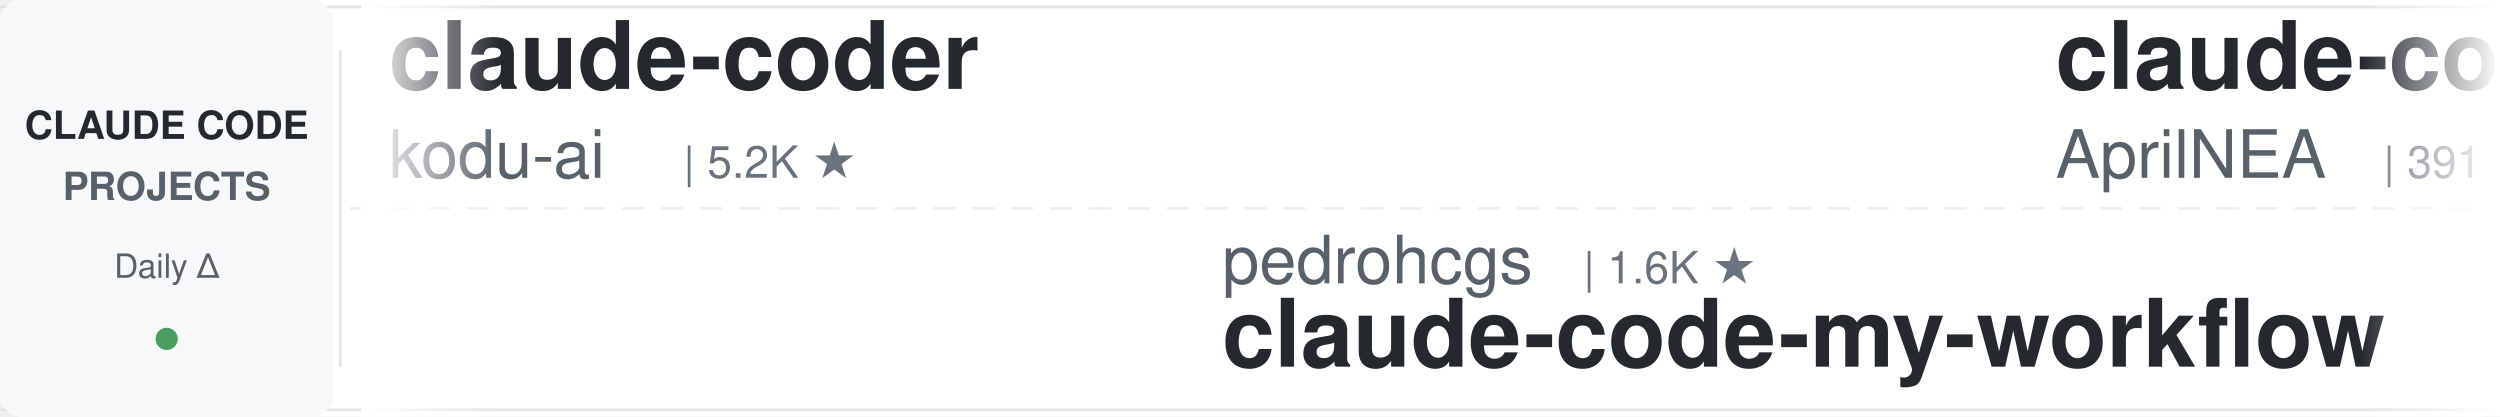
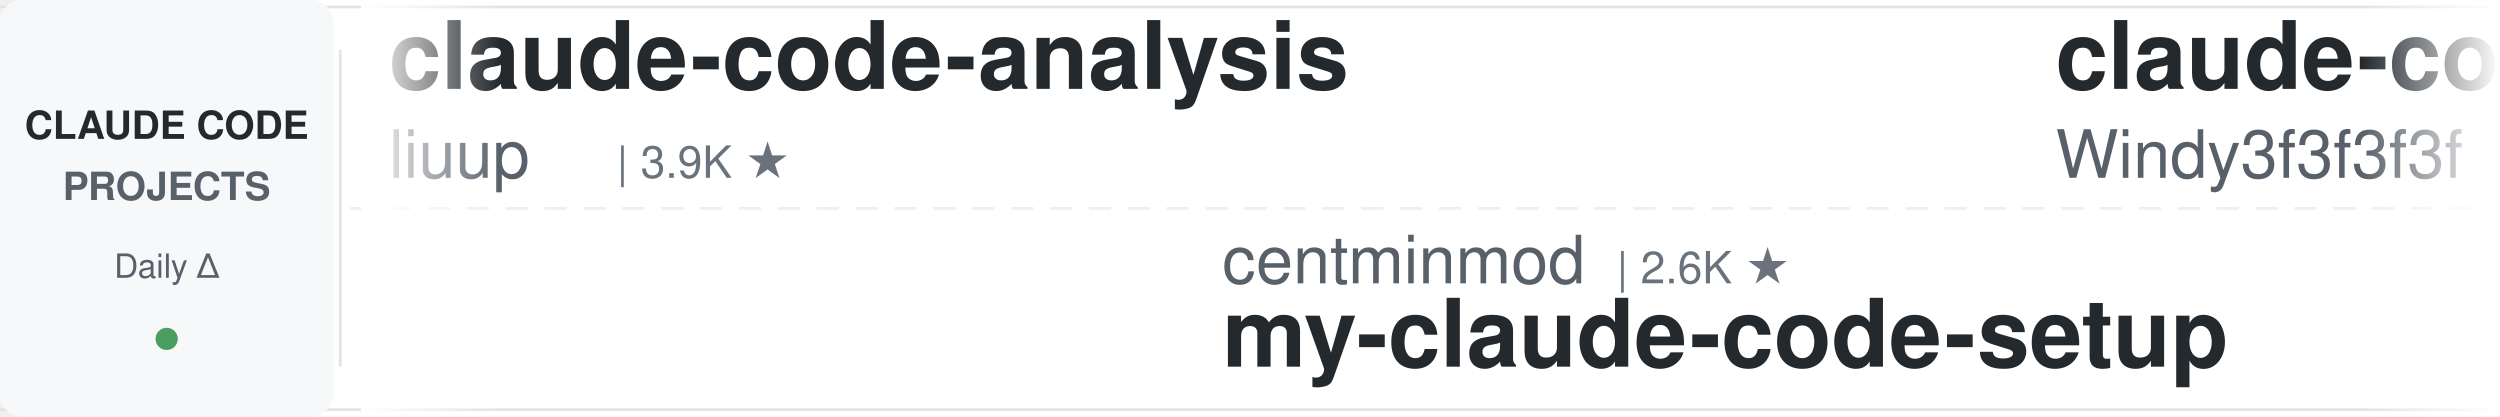
<svg xmlns="http://www.w3.org/2000/svg" width="900" height="150">
  <defs>
    <linearGradient id="leftFade" x1="0%" y1="0%" x2="100%" y2="0%">
      <stop offset="0%" style="stop-color:#ffffff;stop-opacity:1" />
      <stop offset="100%" style="stop-color:#ffffff;stop-opacity:0" />
    </linearGradient>
    <linearGradient id="rightFade" x1="0%" y1="0%" x2="100%" y2="0%">
      <stop offset="0%" style="stop-color:#ffffff;stop-opacity:0" />
      <stop offset="100%" style="stop-color:#ffffff;stop-opacity:1" />
    </linearGradient>
  </defs>
  <rect width="900" height="150" fill="#ffffff" rx="8" />
  <rect x="0" y="2" width="900" height="1" fill="#e1e4e8" />
  <rect x="0" y="147" width="900" height="1" fill="#e1e4e8" />
  <line x1="0" y1="75" x2="900" y2="75" stroke="#e1e4e8" stroke-width="1" stroke-dasharray="8 6" opacity="0.6" />
  <rect x="0" y="0" width="120" height="150" fill="#f6f8fa" rx="8" />
  <text x="60" y="50" font-family="-apple-system, BlinkMacSystemFont, 'Segoe UI', Helvetica, Arial, sans-serif" font-size="14" font-weight="600" fill="#24292e" text-anchor="middle">CLAUDE CODE</text>
  <text x="60" y="72" font-family="-apple-system, BlinkMacSystemFont, 'Segoe UI', Helvetica, Arial, sans-serif" font-size="14" font-weight="600" fill="#586069" text-anchor="middle">PROJECTS</text>
  <text x="60" y="100" font-family="-apple-system, BlinkMacSystemFont, 'Segoe UI', Helvetica, Arial, sans-serif" font-size="12" font-weight="500" fill="#586069" text-anchor="middle">Daily Δ</text>
  <circle cx="60" cy="122" r="4" fill="#22863a" opacity="0.8" />
  <rect x="122" y="18" width="1" height="114" fill="#e1e4e8" />
  <clipPath id="tickerClip">
    <rect x="130" y="0" width="770" height="150" />
  </clipPath>
  <g clip-path="url(#tickerClip)">
    <g id="tickerItems">
      <animateTransform attributeName="transform" attributeType="XML" type="translate" from="0 0" to="-3000 0" dur="54s" repeatCount="indefinite" />
      <g transform="translate(0, 0)">
-         <text x="140" y="32" font-family="-apple-system, BlinkMacSystemFont, 'Segoe UI', Helvetica, Arial, sans-serif" font-size="34" font-weight="600" fill="#24292e">claude-coder</text>
-         <text x="140" y="64" font-family="-apple-system, BlinkMacSystemFont, 'Segoe UI', Helvetica, Arial, sans-serif" font-size="24" font-weight="400" fill="#586069">kodu-ai</text>
-         <text x="246" y="64" font-family="-apple-system, BlinkMacSystemFont, 'Segoe UI', Helvetica, Arial, sans-serif" font-size="16" font-weight="500" fill="#6a737d">| 5.2K ★</text>
+         <text x="140" y="32" font-family="-apple-system, BlinkMacSystemFont, 'Segoe UI', Helvetica, Arial, sans-serif" font-size="34" font-weight="600" fill="#24292e">claude-code-analysis</text>
+         <text x="140" y="64" font-family="-apple-system, BlinkMacSystemFont, 'Segoe UI', Helvetica, Arial, sans-serif" font-size="24" font-weight="400" fill="#586069">liuup</text>
+         <text x="222" y="64" font-family="-apple-system, BlinkMacSystemFont, 'Segoe UI', Helvetica, Arial, sans-serif" font-size="16" font-weight="500" fill="#6a737d">| 3.9K ★</text>
      </g>
      <g transform="translate(300, 0)">
-         <text x="140" y="102" font-family="-apple-system, BlinkMacSystemFont, 'Segoe UI', Helvetica, Arial, sans-serif" font-size="24" font-weight="400" fill="#586069">pedrohcgs</text>
-         <text x="270" y="102" font-family="-apple-system, BlinkMacSystemFont, 'Segoe UI', Helvetica, Arial, sans-serif" font-size="16" font-weight="500" fill="#6a737d">| 1.6K ★</text>
-         <text x="140" y="132" font-family="-apple-system, BlinkMacSystemFont, 'Segoe UI', Helvetica, Arial, sans-serif" font-size="34" font-weight="600" fill="#24292e">claude-code-my-workflow</text>
+         <text x="140" y="102" font-family="-apple-system, BlinkMacSystemFont, 'Segoe UI', Helvetica, Arial, sans-serif" font-size="24" font-weight="400" fill="#586069">centminmod</text>
+         <text x="282" y="102" font-family="-apple-system, BlinkMacSystemFont, 'Segoe UI', Helvetica, Arial, sans-serif" font-size="16" font-weight="500" fill="#6a737d">| 2.6K ★</text>
+         <text x="140" y="132" font-family="-apple-system, BlinkMacSystemFont, 'Segoe UI', Helvetica, Arial, sans-serif" font-size="34" font-weight="600" fill="#24292e">my-claude-code-setup</text>
      </g>
      <g transform="translate(600, 0)">
-         <text x="140" y="32" font-family="-apple-system, BlinkMacSystemFont, 'Segoe UI', Helvetica, Arial, sans-serif" font-size="34" font-weight="600" fill="#24292e">claude-code-source</text>
-         <text x="140" y="64" font-family="-apple-system, BlinkMacSystemFont, 'Segoe UI', Helvetica, Arial, sans-serif" font-size="24" font-weight="400" fill="#586069">AprilNEA</text>
-         <text x="258" y="64" font-family="-apple-system, BlinkMacSystemFont, 'Segoe UI', Helvetica, Arial, sans-serif" font-size="16" font-weight="500" fill="#6a737d">| 391 ★</text>
+         <text x="140" y="32" font-family="-apple-system, BlinkMacSystemFont, 'Segoe UI', Helvetica, Arial, sans-serif" font-size="34" font-weight="600" fill="#24292e">claude-code-from-scratch</text>
+         <text x="140" y="64" font-family="-apple-system, BlinkMacSystemFont, 'Segoe UI', Helvetica, Arial, sans-serif" font-size="24" font-weight="400" fill="#586069">Windy3f3f3f3f</text>
+         <text x="318" y="64" font-family="-apple-system, BlinkMacSystemFont, 'Segoe UI', Helvetica, Arial, sans-serif" font-size="16" font-weight="500" fill="#6a737d">| 2.7K ★</text>
      </g>
      <g transform="translate(900, 0)">
-         <text x="140" y="102" font-family="-apple-system, BlinkMacSystemFont, 'Segoe UI', Helvetica, Arial, sans-serif" font-size="24" font-weight="400" fill="#586069">overwirehq</text>
-         <text x="282" y="102" font-family="-apple-system, BlinkMacSystemFont, 'Segoe UI', Helvetica, Arial, sans-serif" font-size="16" font-weight="500" fill="#6a737d">| 2.8K ★</text>
-         <text x="140" y="132" font-family="-apple-system, BlinkMacSystemFont, 'Segoe UI', Helvetica, Arial, sans-serif" font-size="34" font-weight="600" fill="#24292e">claude-code-telegram</text>
+         <text x="140" y="102" font-family="-apple-system, BlinkMacSystemFont, 'Segoe UI', Helvetica, Arial, sans-serif" font-size="24" font-weight="400" fill="#586069">VoltAgent</text>
+         <text x="270" y="102" font-family="-apple-system, BlinkMacSystemFont, 'Segoe UI', Helvetica, Arial, sans-serif" font-size="16" font-weight="500" fill="#6a737d">| 25.2K ★</text>
+         <text x="140" y="132" font-family="-apple-system, BlinkMacSystemFont, 'Segoe UI', Helvetica, Arial, sans-serif" font-size="34" font-weight="600" fill="#24292e">awesome-claude-code-suba...</text>
      </g>
      <g transform="translate(1200, 0)">
        <text x="140" y="32" font-family="-apple-system, BlinkMacSystemFont, 'Segoe UI', Helvetica, Arial, sans-serif" font-size="34" font-weight="600" fill="#24292e">claude_codex_bridge</text>
        <text x="140" y="64" font-family="-apple-system, BlinkMacSystemFont, 'Segoe UI', Helvetica, Arial, sans-serif" font-size="24" font-weight="400" fill="#586069">SeemSeam</text>
        <text x="258" y="64" font-family="-apple-system, BlinkMacSystemFont, 'Segoe UI', Helvetica, Arial, sans-serif" font-size="16" font-weight="500" fill="#6a737d">| 3.5K ★</text>
      </g>
      <g transform="translate(1500, 0)">
-         <text x="140" y="102" font-family="-apple-system, BlinkMacSystemFont, 'Segoe UI', Helvetica, Arial, sans-serif" font-size="24" font-weight="400" fill="#586069">AICoderTudou</text>
-         <text x="306" y="102" font-family="-apple-system, BlinkMacSystemFont, 'Segoe UI', Helvetica, Arial, sans-serif" font-size="16" font-weight="500" fill="#6a737d">| 494 ★</text>
-         <text x="140" y="132" font-family="-apple-system, BlinkMacSystemFont, 'Segoe UI', Helvetica, Arial, sans-serif" font-size="34" font-weight="600" fill="#24292e">claude-code-tudou</text>
+         <text x="140" y="102" font-family="-apple-system, BlinkMacSystemFont, 'Segoe UI', Helvetica, Arial, sans-serif" font-size="24" font-weight="400" fill="#586069">ChrisWiles</text>
+         <text x="282" y="102" font-family="-apple-system, BlinkMacSystemFont, 'Segoe UI', Helvetica, Arial, sans-serif" font-size="16" font-weight="500" fill="#6a737d">| 6.1K ★</text>
+         <text x="140" y="132" font-family="-apple-system, BlinkMacSystemFont, 'Segoe UI', Helvetica, Arial, sans-serif" font-size="34" font-weight="600" fill="#24292e">claude-code-showcase</text>
      </g>
      <g transform="translate(1800, 0)">
-         <text x="140" y="32" font-family="-apple-system, BlinkMacSystemFont, 'Segoe UI', Helvetica, Arial, sans-serif" font-size="34" font-weight="600" fill="#24292e">everything-claude-code</text>
-         <text x="140" y="64" font-family="-apple-system, BlinkMacSystemFont, 'Segoe UI', Helvetica, Arial, sans-serif" font-size="24" font-weight="400" fill="#586069">WorldFlowAI</text>
-         <text x="294" y="64" font-family="-apple-system, BlinkMacSystemFont, 'Segoe UI', Helvetica, Arial, sans-serif" font-size="16" font-weight="500" fill="#6a737d">| 3.2K ★</text>
+         <text x="140" y="32" font-family="-apple-system, BlinkMacSystemFont, 'Segoe UI', Helvetica, Arial, sans-serif" font-size="34" font-weight="600" fill="#24292e">claude-code-engineering</text>
+         <text x="140" y="64" font-family="-apple-system, BlinkMacSystemFont, 'Segoe UI', Helvetica, Arial, sans-serif" font-size="24" font-weight="400" fill="#586069">huangjia2019</text>
+         <text x="306" y="64" font-family="-apple-system, BlinkMacSystemFont, 'Segoe UI', Helvetica, Arial, sans-serif" font-size="16" font-weight="500" fill="#6a737d">| 1.1K ★</text>
      </g>
      <g transform="translate(2100, 0)">
-         <text x="140" y="102" font-family="-apple-system, BlinkMacSystemFont, 'Segoe UI', Helvetica, Arial, sans-serif" font-size="24" font-weight="400" fill="#586069">jqueryscript</text>
-         <text x="306" y="102" font-family="-apple-system, BlinkMacSystemFont, 'Segoe UI', Helvetica, Arial, sans-serif" font-size="16" font-weight="500" fill="#6a737d">| 517 ★</text>
-         <text x="140" y="132" font-family="-apple-system, BlinkMacSystemFont, 'Segoe UI', Helvetica, Arial, sans-serif" font-size="34" font-weight="600" fill="#24292e">awesome-claude-code</text>
+         <text x="140" y="102" font-family="-apple-system, BlinkMacSystemFont, 'Segoe UI', Helvetica, Arial, sans-serif" font-size="24" font-weight="400" fill="#586069">1rgs</text>
+         <text x="210" y="102" font-family="-apple-system, BlinkMacSystemFont, 'Segoe UI', Helvetica, Arial, sans-serif" font-size="16" font-weight="500" fill="#6a737d">| 3.7K ★</text>
+         <text x="140" y="132" font-family="-apple-system, BlinkMacSystemFont, 'Segoe UI', Helvetica, Arial, sans-serif" font-size="34" font-weight="600" fill="#24292e">claude-code-proxy</text>
      </g>
      <g transform="translate(2400, 0)">
-         <text x="140" y="32" font-family="-apple-system, BlinkMacSystemFont, 'Segoe UI', Helvetica, Arial, sans-serif" font-size="34" font-weight="600" fill="#24292e">learn-claude-code</text>
-         <text x="140" y="64" font-family="-apple-system, BlinkMacSystemFont, 'Segoe UI', Helvetica, Arial, sans-serif" font-size="24" font-weight="400" fill="#586069">shareAI-lab</text>
-         <text x="294" y="64" font-family="-apple-system, BlinkMacSystemFont, 'Segoe UI', Helvetica, Arial, sans-serif" font-size="16" font-weight="500" fill="#6a737d">| 77.1K ★</text>
-       </g>
-       <g transform="translate(2700, 0)">
-         <text x="140" y="102" font-family="-apple-system, BlinkMacSystemFont, 'Segoe UI', Helvetica, Arial, sans-serif" font-size="24" font-weight="400" fill="#586069">hangsman</text>
-         <text x="258" y="102" font-family="-apple-system, BlinkMacSystemFont, 'Segoe UI', Helvetica, Arial, sans-serif" font-size="16" font-weight="500" fill="#6a737d">| 795 ★</text>
-         <text x="140" y="132" font-family="-apple-system, BlinkMacSystemFont, 'Segoe UI', Helvetica, Arial, sans-serif" font-size="34" font-weight="600" fill="#24292e">claude-code-source</text>
-       </g>
-       <g transform="translate(3000, 0)">
-         <text x="140" y="32" font-family="-apple-system, BlinkMacSystemFont, 'Segoe UI', Helvetica, Arial, sans-serif" font-size="34" font-weight="600" fill="#24292e">claude-coder</text>
-         <text x="140" y="64" font-family="-apple-system, BlinkMacSystemFont, 'Segoe UI', Helvetica, Arial, sans-serif" font-size="24" font-weight="400" fill="#586069">kodu-ai</text>
-         <text x="246" y="64" font-family="-apple-system, BlinkMacSystemFont, 'Segoe UI', Helvetica, Arial, sans-serif" font-size="16" font-weight="500" fill="#6a737d">| 5.2K ★</text>
-       </g>
-       <g transform="translate(3300, 0)">
-         <text x="140" y="102" font-family="-apple-system, BlinkMacSystemFont, 'Segoe UI', Helvetica, Arial, sans-serif" font-size="24" font-weight="400" fill="#586069">pedrohcgs</text>
-         <text x="270" y="102" font-family="-apple-system, BlinkMacSystemFont, 'Segoe UI', Helvetica, Arial, sans-serif" font-size="16" font-weight="500" fill="#6a737d">| 1.6K ★</text>
-         <text x="140" y="132" font-family="-apple-system, BlinkMacSystemFont, 'Segoe UI', Helvetica, Arial, sans-serif" font-size="34" font-weight="600" fill="#24292e">claude-code-my-workflow</text>
-       </g>
-       <g transform="translate(3600, 0)">
        <text x="140" y="32" font-family="-apple-system, BlinkMacSystemFont, 'Segoe UI', Helvetica, Arial, sans-serif" font-size="34" font-weight="600" fill="#24292e">claude-code-source</text>
        <text x="140" y="64" font-family="-apple-system, BlinkMacSystemFont, 'Segoe UI', Helvetica, Arial, sans-serif" font-size="24" font-weight="400" fill="#586069">AprilNEA</text>
        <text x="258" y="64" font-family="-apple-system, BlinkMacSystemFont, 'Segoe UI', Helvetica, Arial, sans-serif" font-size="16" font-weight="500" fill="#6a737d">| 391 ★</text>
      </g>
+       <g transform="translate(2700, 0)">
+         <text x="140" y="102" font-family="-apple-system, BlinkMacSystemFont, 'Segoe UI', Helvetica, Arial, sans-serif" font-size="24" font-weight="400" fill="#586069">zebbern</text>
+         <text x="246" y="102" font-family="-apple-system, BlinkMacSystemFont, 'Segoe UI', Helvetica, Arial, sans-serif" font-size="16" font-weight="500" fill="#6a737d">| 4.6K ★</text>
+         <text x="140" y="132" font-family="-apple-system, BlinkMacSystemFont, 'Segoe UI', Helvetica, Arial, sans-serif" font-size="34" font-weight="600" fill="#24292e">claude-code-guide</text>
+       </g>
+       <g transform="translate(3000, 0)">
+         <text x="140" y="32" font-family="-apple-system, BlinkMacSystemFont, 'Segoe UI', Helvetica, Arial, sans-serif" font-size="34" font-weight="600" fill="#24292e">claude-code-analysis</text>
+         <text x="140" y="64" font-family="-apple-system, BlinkMacSystemFont, 'Segoe UI', Helvetica, Arial, sans-serif" font-size="24" font-weight="400" fill="#586069">liuup</text>
+         <text x="222" y="64" font-family="-apple-system, BlinkMacSystemFont, 'Segoe UI', Helvetica, Arial, sans-serif" font-size="16" font-weight="500" fill="#6a737d">| 3.9K ★</text>
+       </g>
+       <g transform="translate(3300, 0)">
+         <text x="140" y="102" font-family="-apple-system, BlinkMacSystemFont, 'Segoe UI', Helvetica, Arial, sans-serif" font-size="24" font-weight="400" fill="#586069">centminmod</text>
+         <text x="282" y="102" font-family="-apple-system, BlinkMacSystemFont, 'Segoe UI', Helvetica, Arial, sans-serif" font-size="16" font-weight="500" fill="#6a737d">| 2.6K ★</text>
+         <text x="140" y="132" font-family="-apple-system, BlinkMacSystemFont, 'Segoe UI', Helvetica, Arial, sans-serif" font-size="34" font-weight="600" fill="#24292e">my-claude-code-setup</text>
+       </g>
+       <g transform="translate(3600, 0)">
+         <text x="140" y="32" font-family="-apple-system, BlinkMacSystemFont, 'Segoe UI', Helvetica, Arial, sans-serif" font-size="34" font-weight="600" fill="#24292e">claude-code-from-scratch</text>
+         <text x="140" y="64" font-family="-apple-system, BlinkMacSystemFont, 'Segoe UI', Helvetica, Arial, sans-serif" font-size="24" font-weight="400" fill="#586069">Windy3f3f3f3f</text>
+         <text x="318" y="64" font-family="-apple-system, BlinkMacSystemFont, 'Segoe UI', Helvetica, Arial, sans-serif" font-size="16" font-weight="500" fill="#6a737d">| 2.7K ★</text>
+       </g>
      <g transform="translate(3900, 0)">
-         <text x="140" y="102" font-family="-apple-system, BlinkMacSystemFont, 'Segoe UI', Helvetica, Arial, sans-serif" font-size="24" font-weight="400" fill="#586069">overwirehq</text>
-         <text x="282" y="102" font-family="-apple-system, BlinkMacSystemFont, 'Segoe UI', Helvetica, Arial, sans-serif" font-size="16" font-weight="500" fill="#6a737d">| 2.8K ★</text>
-         <text x="140" y="132" font-family="-apple-system, BlinkMacSystemFont, 'Segoe UI', Helvetica, Arial, sans-serif" font-size="34" font-weight="600" fill="#24292e">claude-code-telegram</text>
+         <text x="140" y="102" font-family="-apple-system, BlinkMacSystemFont, 'Segoe UI', Helvetica, Arial, sans-serif" font-size="24" font-weight="400" fill="#586069">VoltAgent</text>
+         <text x="270" y="102" font-family="-apple-system, BlinkMacSystemFont, 'Segoe UI', Helvetica, Arial, sans-serif" font-size="16" font-weight="500" fill="#6a737d">| 25.2K ★</text>
+         <text x="140" y="132" font-family="-apple-system, BlinkMacSystemFont, 'Segoe UI', Helvetica, Arial, sans-serif" font-size="34" font-weight="600" fill="#24292e">awesome-claude-code-suba...</text>
      </g>
    </g>
  </g>
  <rect x="130" y="0" width="50" height="150" fill="url(#leftFade)" />
  <rect x="850" y="0" width="50" height="150" fill="url(#rightFade)" />
</svg>
